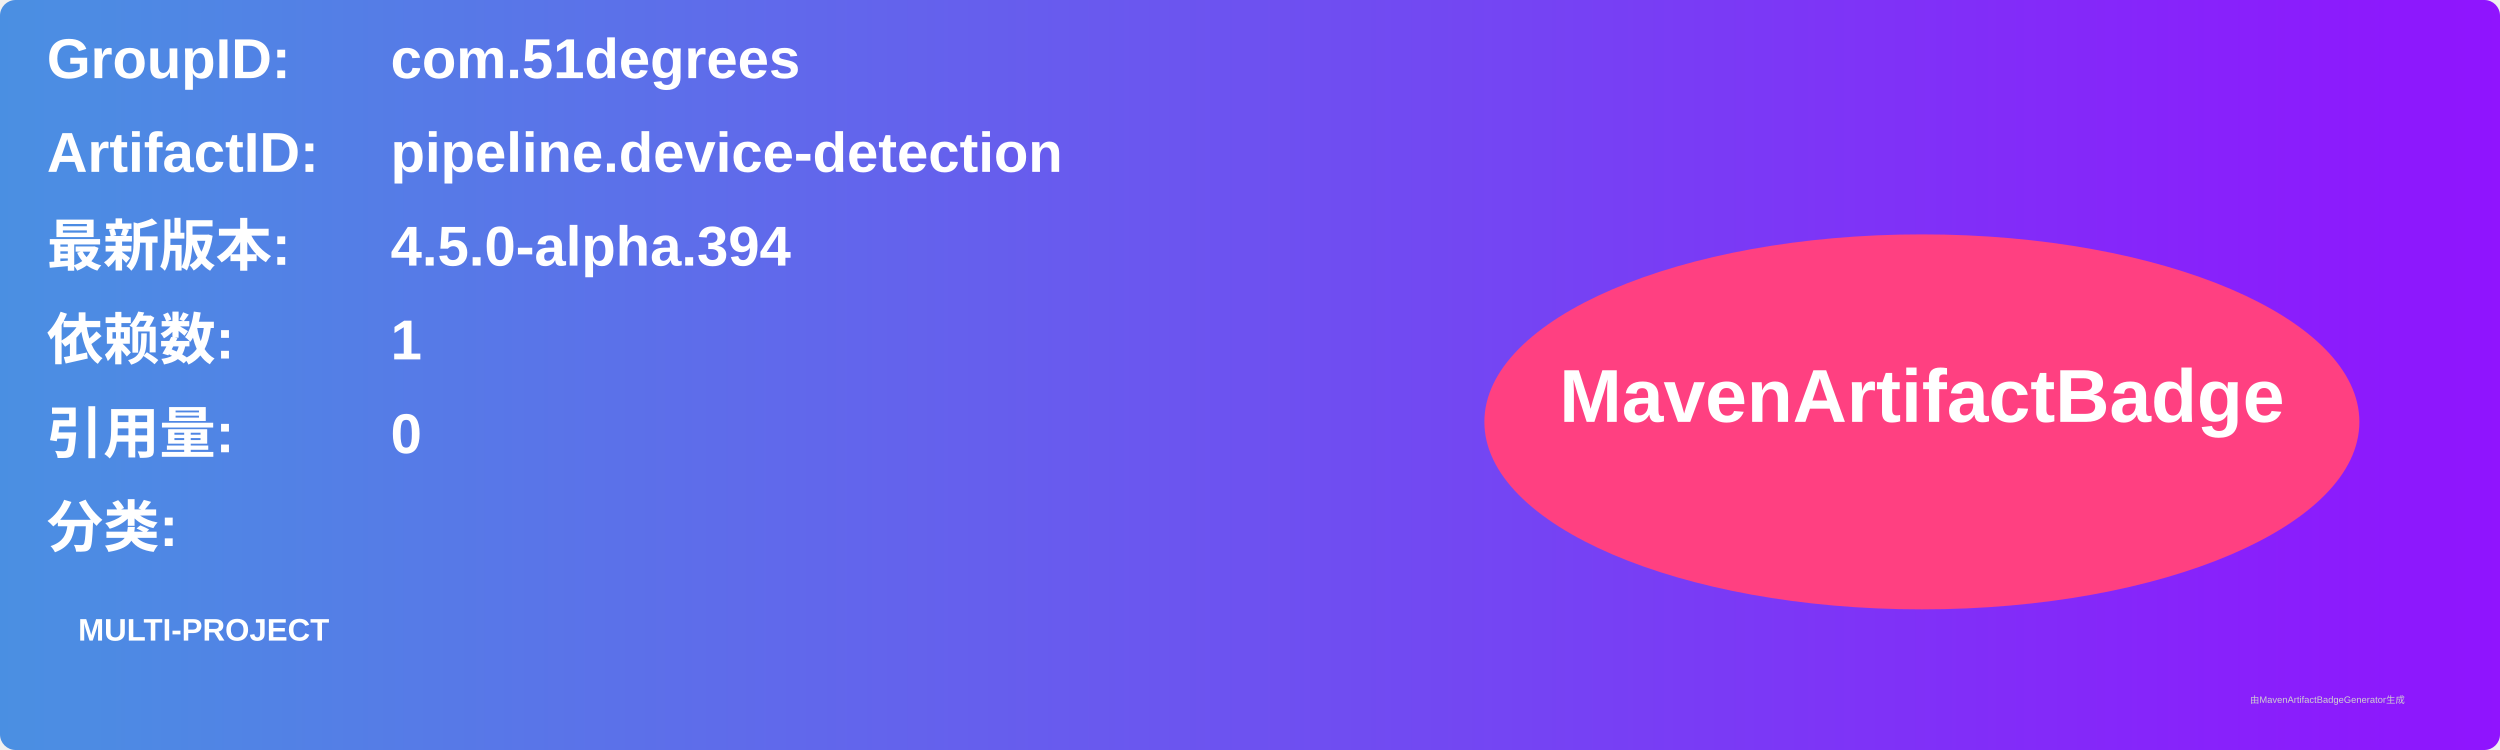
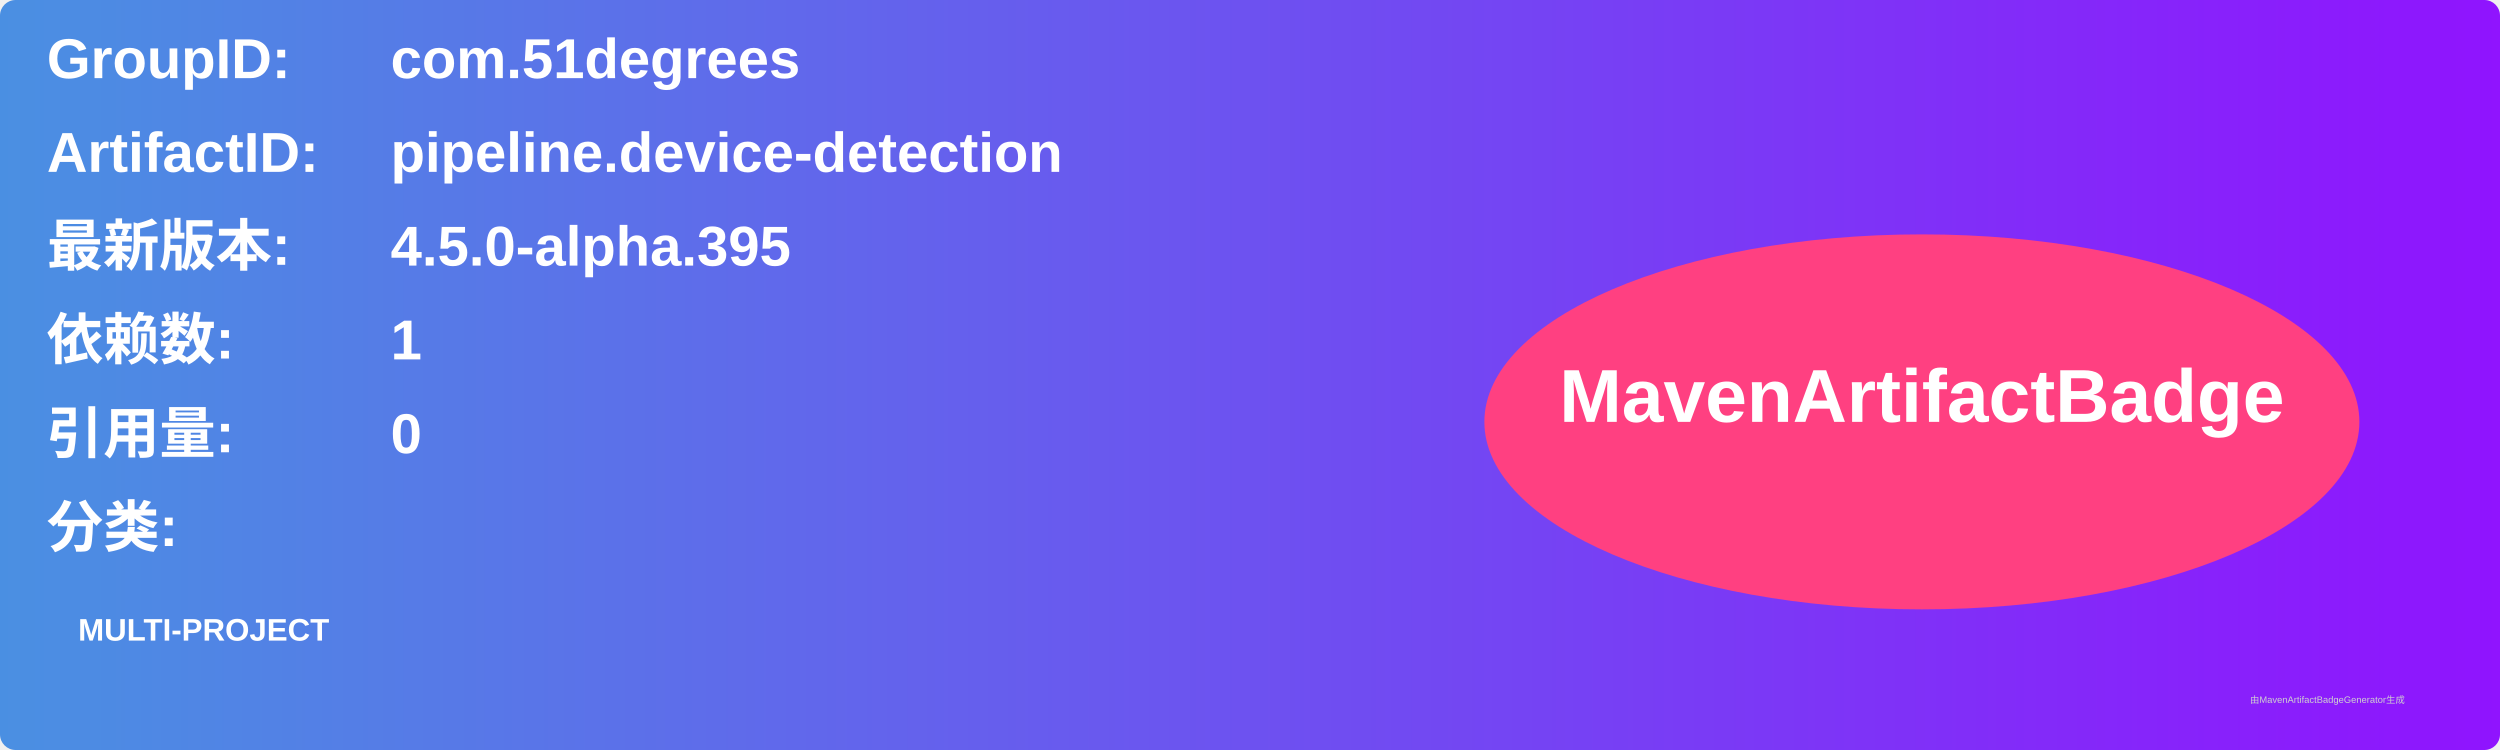
<svg xmlns="http://www.w3.org/2000/svg" width="800" height="240" viewBox="0 0 800 240">
  <linearGradient id="grad" x1="0%" y1="0%" x2="100%" y2="0%">
    <stop offset="0%" stop-color="#4a90e2" />
    <stop offset="100%" stop-color="#9013fe" />
  </linearGradient>
  <rect width="100%" height="100%" rx="5" ry="5" fill="url(#grad)" />
  <g transform="translate(15, 15)">
    <text x="0" y="10" font-family="Arial" font-size="18" fill="white" font-weight="bold" width="260">GroupID:</text>
    <text x="110" y="10" font-family="Arial" font-size="18" fill="white" font-weight="bold" width="460">com.51degrees</text>
    <text x="0" y="40" font-family="Arial" font-size="18" fill="white" font-weight="bold" width="260">ArtifactID:</text>
    <text x="110" y="40" font-family="Arial" font-size="18" fill="white" font-weight="bold" width="460">pipeline.device-detection</text>
    <text x="0" y="70" font-family="Arial" font-size="18" fill="white" font-weight="bold">最新版本:</text>
    <text x="110" y="70" font-family="Arial" font-size="18" fill="white" font-weight="bold">
-       <tspan font-weight="bold">4.5.0-alpha.394</tspan>
+       <tspan font-weight="bold">4.5.0-alpha.395</tspan>
    </text>
    <text x="0" y="100" font-family="Arial" font-size="18" fill="white" font-weight="bold">依赖数: </text>
    <text x="110" y="100" font-family="Arial" font-size="18" fill="white">
      <tspan font-weight="bold">1</tspan>
    </text>
    <text x="0" y="130" font-family="Arial" font-size="18" fill="white" font-weight="bold">引用量: </text>
    <text x="110" y="130" font-family="Arial" font-size="18" fill="white">
      <tspan font-weight="bold">0</tspan>
    </text>
    <text x="0" y="160" font-family="Arial" font-size="18" fill="white" font-weight="bold">分类:</text>
    <text x="10" y="190" font-family="Arial" font-size="10" fill="white">
      <tspan font-weight="bold">MULTI-PROJECT</tspan>
    </text>
    <ellipse cx="600" cy="120" rx="140" ry="60" fill="#ff4081" />
    <text x="600" y="120" text-anchor="middle" font-family="Arial" font-size="24" fill="white" font-weight="bold">MavenArtifactBadge</text>
  </g>
  <text x="720" y="225" font-family="Arial" font-size="3" fill="#d0d0d0">由MavenArtifactBadgeGenerator生成</text>
</svg>
